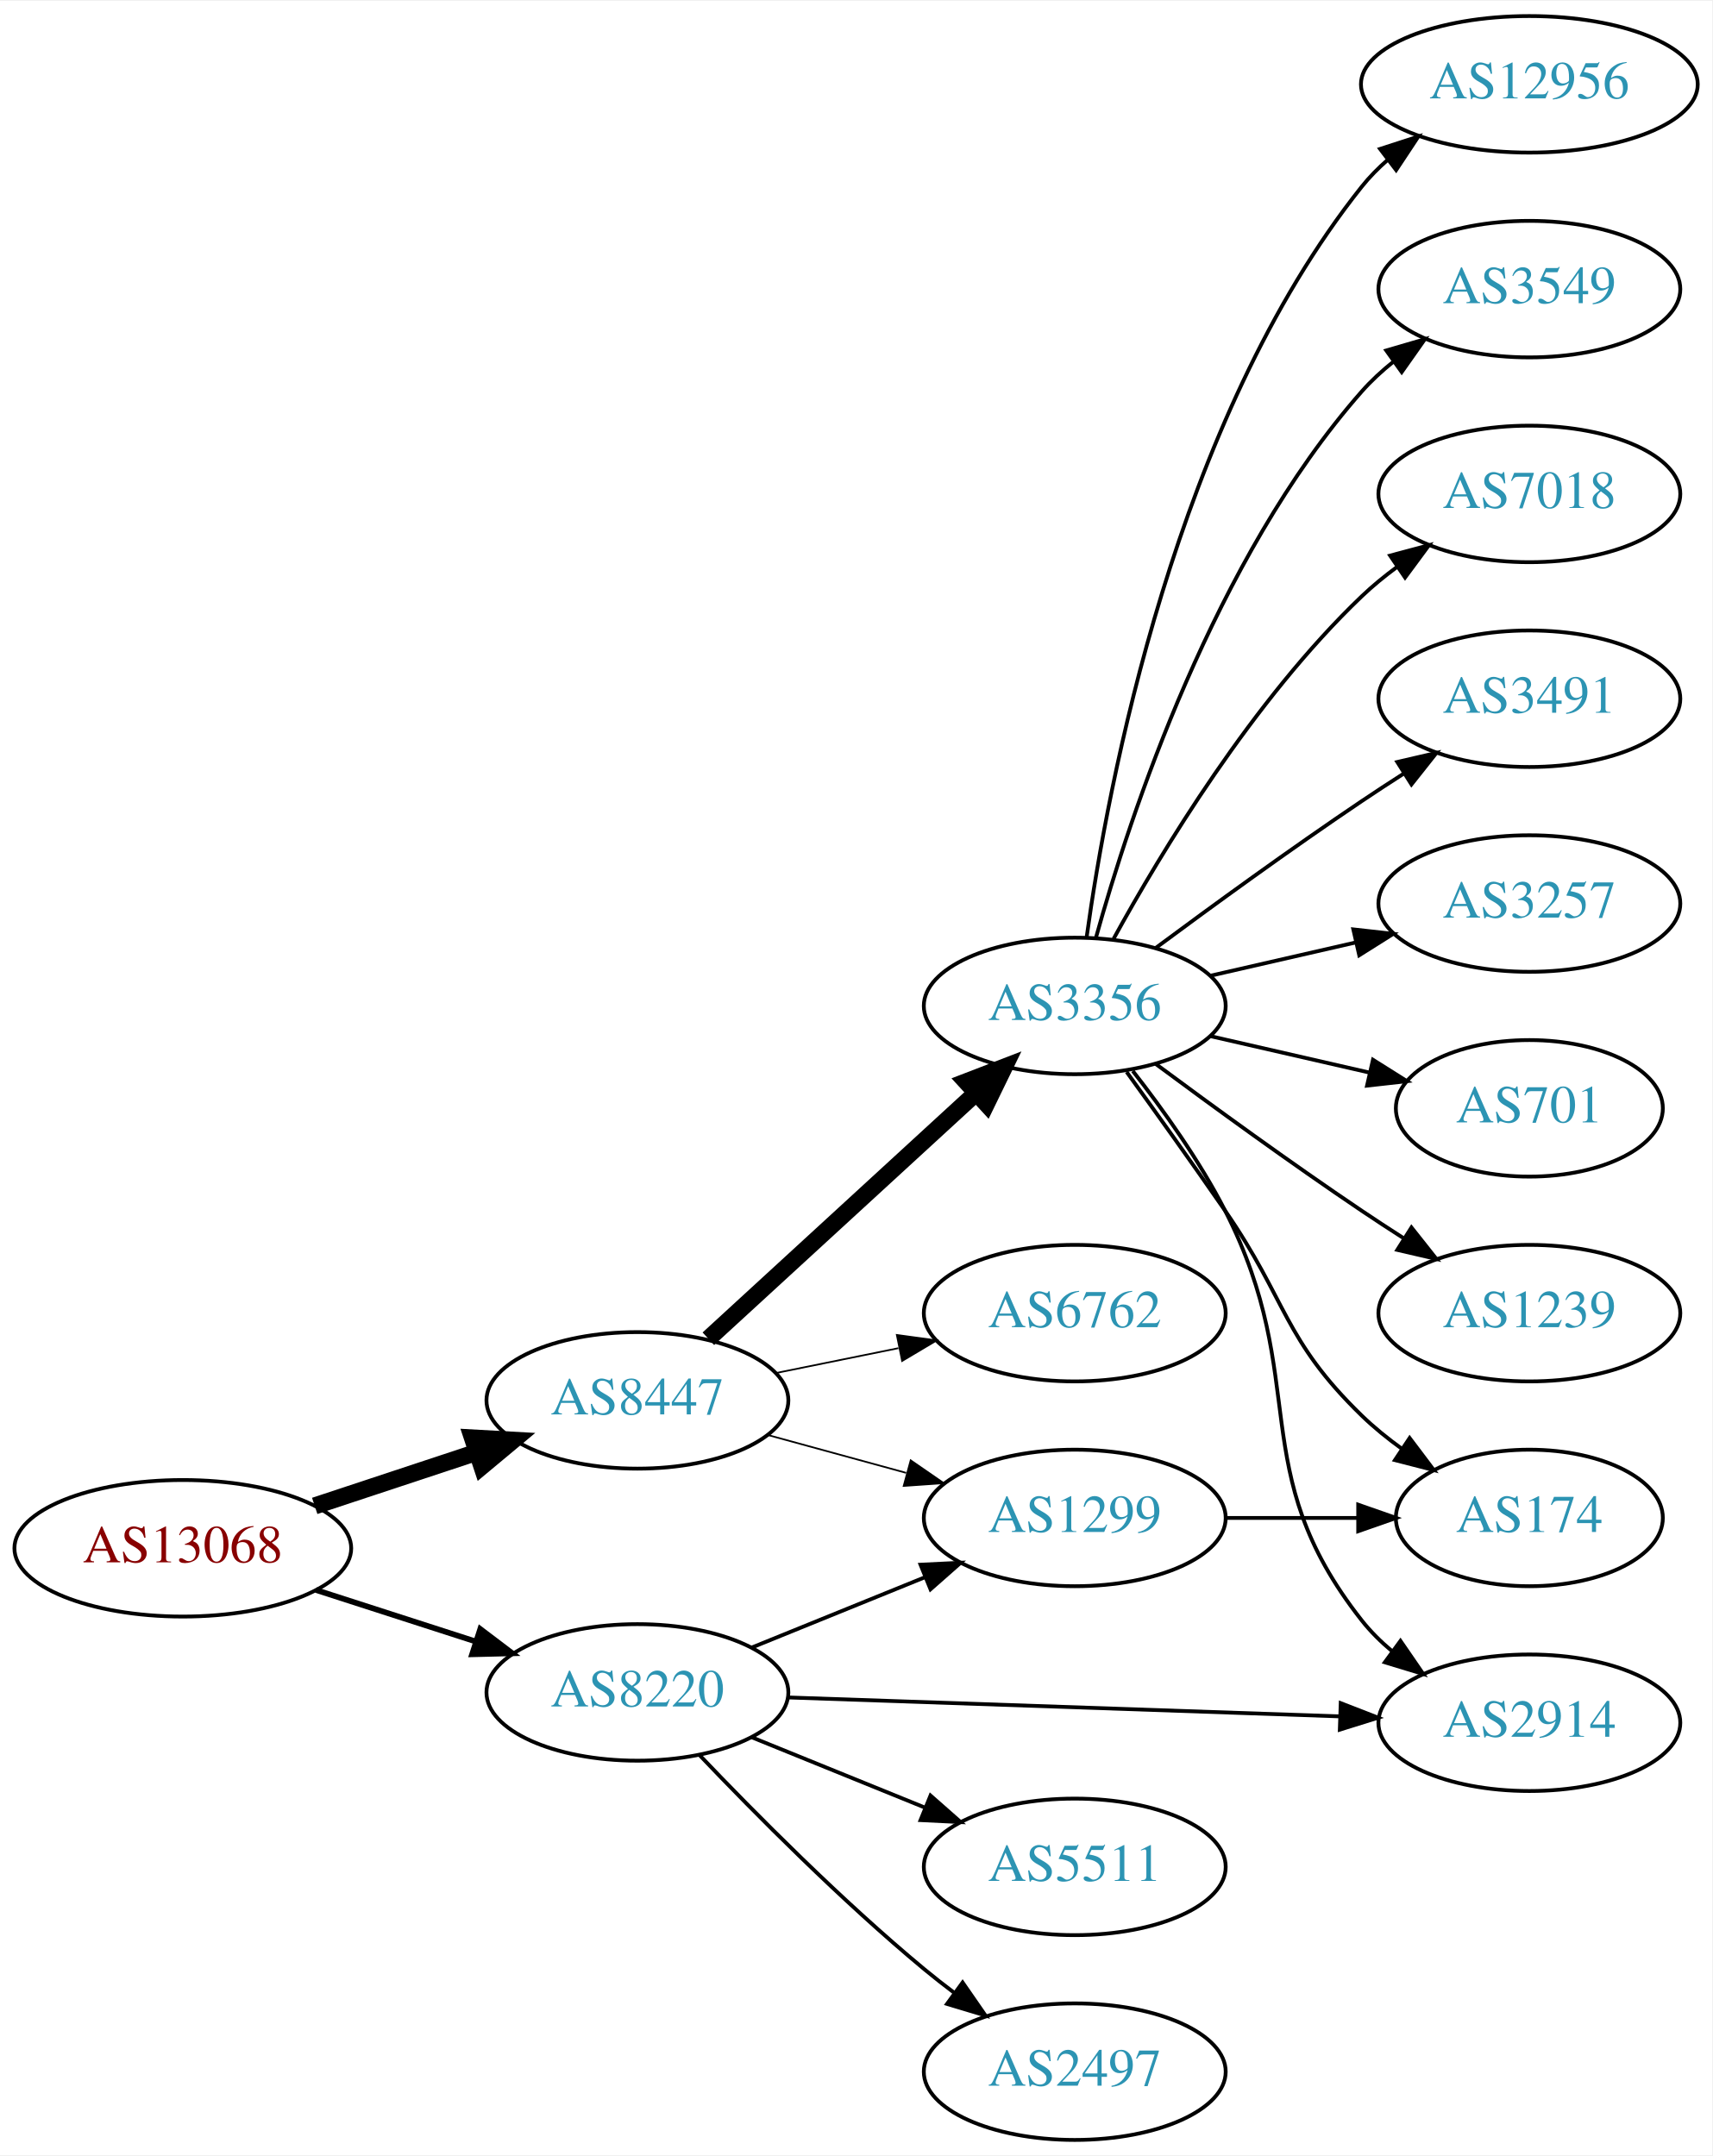
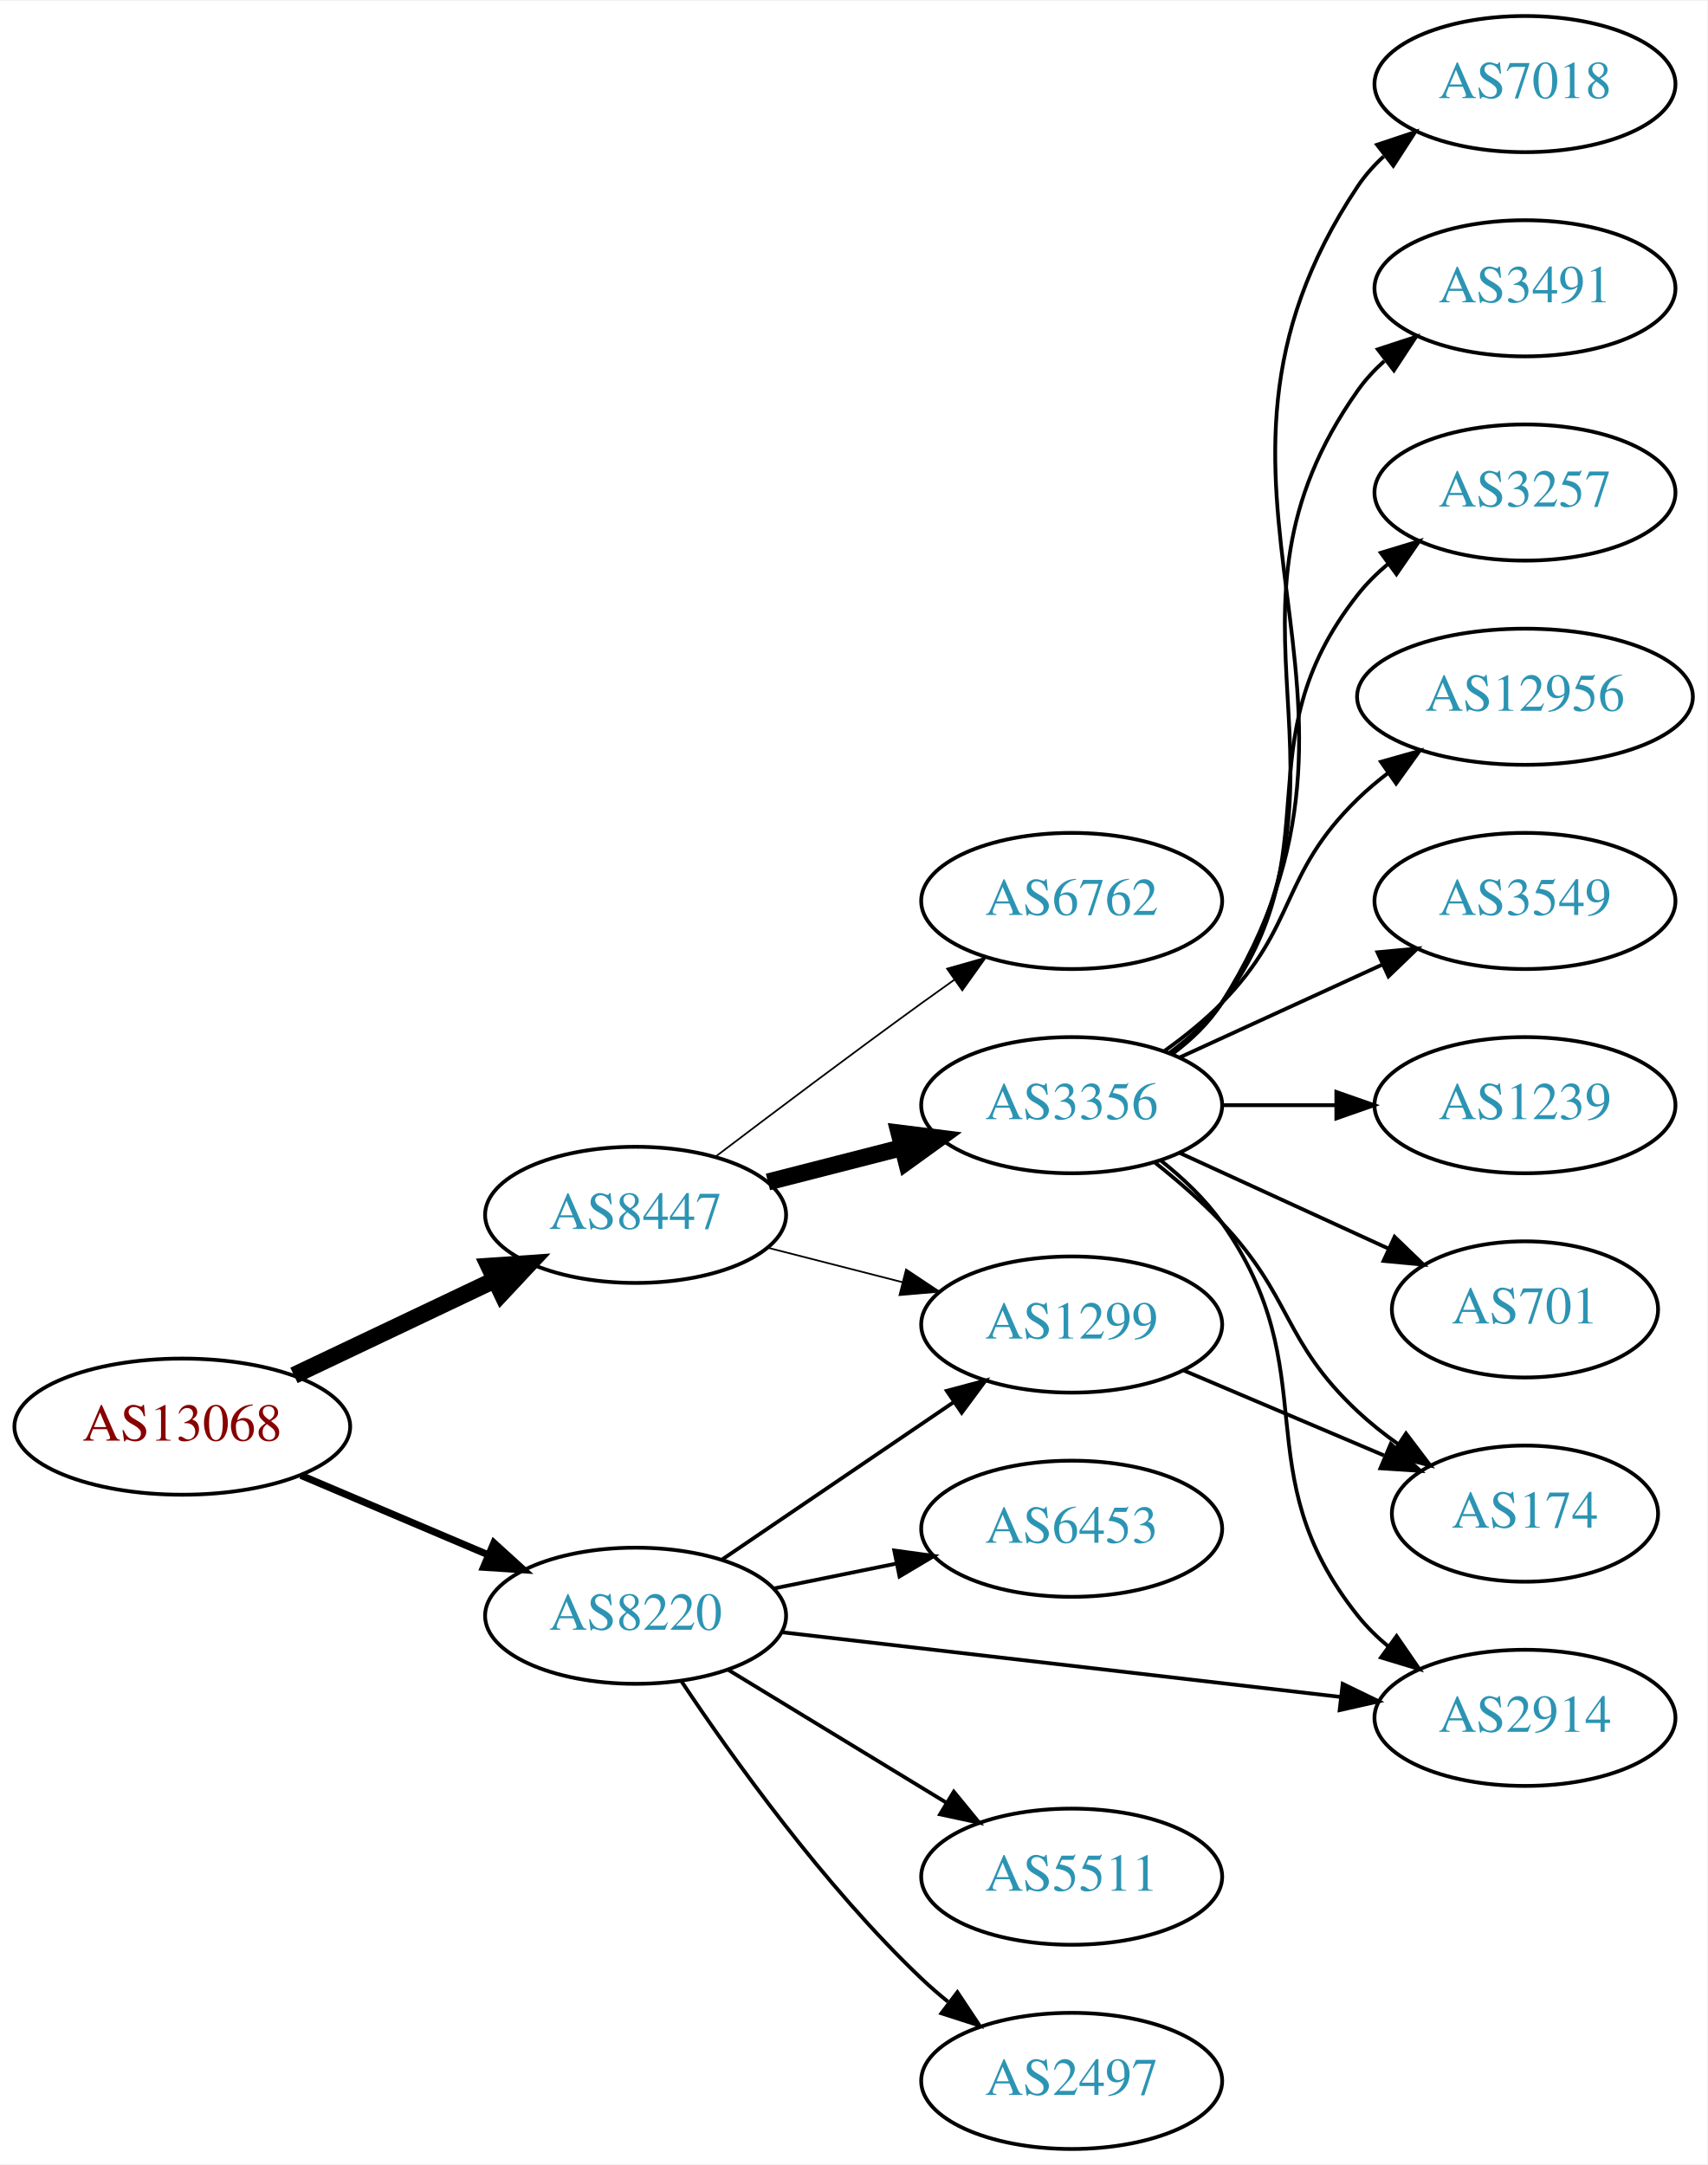
- <svg xmlns="http://www.w3.org/2000/svg" xmlns:xlink="http://www.w3.org/1999/xlink" width="451pt" height="568pt" viewBox="0.00 0.00 451.37 568.00">
-   <g id="graph0" class="graph" transform="scale(1 1) rotate(0) translate(4 564)">
-     <polygon fill="white" stroke="none" points="-4,4 -4,-564 447.37,-564 447.37,4 -4,4" />
+ <svg xmlns="http://www.w3.org/2000/svg" xmlns:xlink="http://www.w3.org/1999/xlink" width="451pt" height="572pt" viewBox="0.00 0.00 451.37 572.00">
+   <g id="graph0" class="graph" transform="scale(1 1) rotate(0) translate(4 568)">
+     <polygon fill="white" stroke="none" points="-4,4 -4,-568 447.37,-568 447.37,4 -4,4" />
    <g id="node1" class="node">
      <g id="a_node1">
        <a xlink:href="/asn/13068" xlink:title="AS13068 ~ Wiener Borse AG [AT]">
-           <ellipse fill="#ffffff" stroke="black" cx="44.196" cy="-156" rx="44.393" ry="18" />
-           <text text-anchor="middle" x="44.196" y="-152.3" font-family="Times,serif" font-size="14.00" fill="#880000">AS13068</text>
+           <ellipse fill="#ffffff" stroke="black" cx="44.196" cy="-191" rx="44.393" ry="18" />
+           <text text-anchor="middle" x="44.196" y="-187.3" font-family="Times,serif" font-size="14.00" fill="#880000">AS13068</text>
        </a>
      </g>
    </g>
    <g id="node2" class="node">
      <g id="a_node2">
        <a xlink:href="/asn/8220" xlink:title="AS8220 ~ COLT [GB]">
-           <ellipse fill="#ffffff" stroke="black" cx="164.039" cy="-118" rx="39.794" ry="18" />
-           <text text-anchor="middle" x="164.039" y="-114.3" font-family="Times,serif" font-size="14.00" fill="#2c94b3">AS8220</text>
+           <ellipse fill="#ffffff" stroke="black" cx="164.039" cy="-141" rx="39.794" ry="18" />
+           <text text-anchor="middle" x="164.039" y="-137.3" font-family="Times,serif" font-size="14.00" fill="#2c94b3">AS8220</text>
        </a>
      </g>
    </g>
    <g id="edge1" class="edge">
-       <path fill="none" stroke="black" stroke-width="1.5" d="M79.281,-145.009C92.409,-140.776 107.55,-135.893 121.318,-131.454" />
-       <polygon fill="black" stroke="black" stroke-width="1.5" points="122.608,-134.715 131.052,-128.315 120.46,-128.053 122.608,-134.715" />
+       <path fill="none" stroke="black" stroke-width="1.875" d="M75.543,-178.124C90.566,-171.75 108.857,-163.989 124.824,-157.214" />
+       <polygon fill="black" stroke="black" stroke-width="1.875" points="126.577,-160.272 134.416,-153.144 123.843,-153.828 126.577,-160.272" />
    </g>
    <g id="node3" class="node">
      <g id="a_node3">
        <a xlink:href="/asn/8447" xlink:title="AS8447 ~ A1 Telekom Austria AG [AT]">
-           <ellipse fill="#ffffff" stroke="black" cx="164.039" cy="-195" rx="39.794" ry="18" />
-           <text text-anchor="middle" x="164.039" y="-191.3" font-family="Times,serif" font-size="14.00" fill="#2c94b3">AS8447</text>
+           <ellipse fill="#ffffff" stroke="black" cx="164.039" cy="-247" rx="39.794" ry="18" />
+           <text text-anchor="middle" x="164.039" y="-243.3" font-family="Times,serif" font-size="14.00" fill="#2c94b3">AS8447</text>
        </a>
      </g>
    </g>
    <g id="edge2" class="edge">
-       <path fill="none" stroke="black" stroke-width="4.5" d="M78.965,-167.176C92.209,-171.559 107.541,-176.633 121.456,-181.238" />
-       <polygon fill="black" stroke="black" stroke-width="4.5" points="120.557,-185.088 131.288,-184.492 123.032,-177.612 120.557,-185.088" />
+       <path fill="none" stroke="black" stroke-width="4.5" d="M73.722,-204.556C89.7,-212.149 109.784,-221.693 126.858,-229.807" />
+       <polygon fill="black" stroke="black" stroke-width="4.5" points="125.267,-233.41 135.989,-234.146 128.647,-226.297 125.267,-233.41" />
    </g>
    <g id="node4" class="node">
      <g id="a_node4">
-         <a xlink:href="/asn/2914" xlink:title="AS2914 ~ NTT America, Inc. [US]">
-           <ellipse fill="#ffffff" stroke="black" cx="399.174" cy="-110" rx="39.794" ry="18" />
-           <text text-anchor="middle" x="399.174" y="-106.3" font-family="Times,serif" font-size="14.00" fill="#2c94b3">AS2914</text>
+         <a xlink:href="/asn/1299" xlink:title="AS1299 ~ Telia Carrier [EU]">
+           <ellipse fill="#ffffff" stroke="black" cx="279.332" cy="-218" rx="39.794" ry="18" />
+           <text text-anchor="middle" x="279.332" y="-214.3" font-family="Times,serif" font-size="14.00" fill="#2c94b3">AS1299</text>
        </a>
      </g>
    </g>
    <g id="edge3" class="edge">
-       <path fill="none" stroke="black" d="M203.798,-116.67C243.714,-115.3 306.032,-113.162 349.304,-111.677" />
-       <polygon fill="black" stroke="black" points="349.448,-115.174 359.322,-111.333 349.208,-108.178 349.448,-115.174" />
+       <path fill="none" stroke="black" d="M186.883,-155.846C204.28,-167.67 228.827,-184.354 248.11,-197.46" />
+       <polygon fill="black" stroke="black" points="246.317,-200.473 256.555,-203.199 250.251,-194.683 246.317,-200.473" />
    </g>
    <g id="node5" class="node">
      <g id="a_node5">
+         <a xlink:href="/asn/5511" xlink:title="AS5511 ~ Orange S.A. [FR]">
+           <ellipse fill="#ffffff" stroke="black" cx="279.332" cy="-72" rx="39.794" ry="18" />
+           <text text-anchor="middle" x="279.332" y="-68.3" font-family="Times,serif" font-size="14.00" fill="#2c94b3">AS5511</text>
+         </a>
+       </g>
+     </g>
+     <g id="edge4" class="edge">
+       <path fill="none" stroke="black" d="M188.513,-126.703C205.223,-116.526 227.878,-102.728 246.255,-91.536" />
+       <polygon fill="black" stroke="black" points="248.167,-94.469 254.887,-86.278 244.526,-88.491 248.167,-94.469" />
+     </g>
+     <g id="node6" class="node">
+       <g id="a_node6">
        <a xlink:href="/asn/2497" xlink:title="AS2497 ~ Internet Initiative Japan Inc. [JP]">
          <ellipse fill="#ffffff" stroke="black" cx="279.332" cy="-18" rx="39.794" ry="18" />
          <text text-anchor="middle" x="279.332" y="-14.3" font-family="Times,serif" font-size="14.00" fill="#2c94b3">AS2497</text>
        </a>
      </g>
    </g>
-     <g id="edge4" class="edge">
-       <path fill="none" stroke="black" d="M180.344,-101.545C194.957,-86.204 217.913,-63.044 239.685,-45 242.206,-42.911 244.882,-40.816 247.604,-38.767" />
-       <polygon fill="black" stroke="black" points="249.765,-41.523 255.797,-32.813 245.65,-35.861 249.765,-41.523" />
-     </g>
-     <g id="node6" class="node">
-       <g id="a_node6">
-         <a xlink:href="/asn/1299" xlink:title="AS1299 ~ Telia Carrier [EU]">
-           <ellipse fill="#ffffff" stroke="black" cx="279.332" cy="-164" rx="39.794" ry="18" />
-           <text text-anchor="middle" x="279.332" y="-160.3" font-family="Times,serif" font-size="14.00" fill="#2c94b3">AS1299</text>
-         </a>
-       </g>
-     </g>
    <g id="edge5" class="edge">
-       <path fill="none" stroke="black" d="M194.214,-129.846C208.09,-135.48 224.867,-142.292 239.776,-148.346" />
-       <polygon fill="black" stroke="black" points="238.673,-151.675 249.255,-152.194 241.306,-145.189 238.673,-151.675" />
+       <path fill="none" stroke="black" d="M176.081,-123.789C189.573,-103.542 213.82,-69.576 239.685,-45 241.855,-42.939 244.193,-40.916 246.607,-38.961" />
+       <polygon fill="black" stroke="black" points="249.112,-41.455 254.974,-32.63 244.888,-35.873 249.112,-41.455" />
    </g>
    <g id="node7" class="node">
      <g id="a_node7">
-         <a xlink:href="/asn/5511" xlink:title="AS5511 ~ Orange S.A. [FR]">
-           <ellipse fill="#ffffff" stroke="black" cx="279.332" cy="-72" rx="39.794" ry="18" />
-           <text text-anchor="middle" x="279.332" y="-68.3" font-family="Times,serif" font-size="14.00" fill="#2c94b3">AS5511</text>
+         <a xlink:href="/asn/2914" xlink:title="AS2914 ~ NTT America, Inc. [US]">
+           <ellipse fill="#ffffff" stroke="black" cx="399.174" cy="-114" rx="39.794" ry="18" />
+           <text text-anchor="middle" x="399.174" y="-110.3" font-family="Times,serif" font-size="14.00" fill="#2c94b3">AS2914</text>
        </a>
      </g>
    </g>
    <g id="edge6" class="edge">
-       <path fill="none" stroke="black" d="M194.214,-106.154C208.09,-100.52 224.867,-93.708 239.776,-87.654" />
-       <polygon fill="black" stroke="black" points="241.306,-90.811 249.255,-83.806 238.673,-84.325 241.306,-90.811" />
-     </g>
-     <g id="edge9" class="edge">
-       <path fill="none" stroke="black" stroke-width="0.45" d="M198.418,-185.867C209.84,-182.741 222.79,-179.198 234.889,-175.887" />
-       <polygon fill="black" stroke="black" stroke-width="0.45" points="236.078,-179.19 244.8,-173.175 234.231,-172.439 236.078,-179.19" />
+       <path fill="none" stroke="black" d="M202.755,-136.632C242.962,-131.976 306.729,-124.59 350.415,-119.531" />
+       <polygon fill="black" stroke="black" points="350.981,-122.989 360.512,-118.362 350.176,-116.036 350.981,-122.989" />
    </g>
    <g id="node8" class="node">
      <g id="a_node8">
-         <a xlink:href="/asn/6762" xlink:title="AS6762 ~ TELECOM ITALIA SPARKLE S.p.A. [IT]">
-           <ellipse fill="#ffffff" stroke="black" cx="279.332" cy="-218" rx="39.794" ry="18" />
-           <text text-anchor="middle" x="279.332" y="-214.3" font-family="Times,serif" font-size="14.00" fill="#2c94b3">AS6762</text>
+         <a xlink:href="/asn/6453" xlink:title="AS6453 ~ TATA COMMUNICATIONS (AMERICA) INC [US]">
+           <ellipse fill="#ffffff" stroke="black" cx="279.332" cy="-164" rx="39.794" ry="18" />
+           <text text-anchor="middle" x="279.332" y="-160.3" font-family="Times,serif" font-size="14.00" fill="#2c94b3">AS6453</text>
        </a>
      </g>
    </g>
    <g id="edge7" class="edge">
-       <path fill="none" stroke="black" stroke-width="0.45" d="M200.574,-202.214C210.803,-204.291 222.104,-206.585 232.846,-208.766" />
-       <polygon fill="black" stroke="black" stroke-width="0.45" points="232.425,-212.252 242.922,-210.811 233.818,-205.392 232.425,-212.252" />
+       <path fill="none" stroke="black" d="M200.574,-148.214C210.803,-150.291 222.104,-152.585 232.846,-154.766" />
+       <polygon fill="black" stroke="black" points="232.425,-158.252 242.922,-156.811 233.818,-151.392 232.425,-158.252" />
+     </g>
+     <g id="edge9" class="edge">
+       <path fill="none" stroke="black" stroke-width="0.45" d="M199.03,-238.299C210.233,-235.432 222.85,-232.202 234.671,-229.176" />
+       <polygon fill="black" stroke="black" stroke-width="0.45" points="235.544,-232.565 244.364,-226.695 233.808,-225.784 235.544,-232.565" />
    </g>
    <g id="node9" class="node">
      <g id="a_node9">
        <a xlink:href="/asn/3356" xlink:title="AS3356 ~ Level 3 Parent, LLC [US]">
-           <ellipse fill="#ffffff" stroke="black" cx="279.332" cy="-299" rx="39.794" ry="18" />
-           <text text-anchor="middle" x="279.332" y="-295.3" font-family="Times,serif" font-size="14.00" fill="#2c94b3">AS3356</text>
+           <ellipse fill="#ffffff" stroke="black" cx="279.332" cy="-276" rx="39.794" ry="18" />
+           <text text-anchor="middle" x="279.332" y="-272.3" font-family="Times,serif" font-size="14.00" fill="#2c94b3">AS3356</text>
        </a>
      </g>
    </g>
    <g id="edge8" class="edge">
-       <path fill="none" stroke="black" stroke-width="4.5" d="M182.741,-211.25C201.697,-228.651 231.93,-256.404 253.313,-276.034" />
-       <polygon fill="black" stroke="black" stroke-width="4.5" points="250.724,-279.002 260.754,-282.864 256.05,-273.201 250.724,-279.002" />
+       <path fill="none" stroke="black" stroke-width="4.5" d="M199.03,-255.701C210.233,-258.568 222.85,-261.798 234.671,-264.824" />
+       <polygon fill="black" stroke="black" stroke-width="4.5" points="233.7,-268.64 244.364,-267.305 235.653,-261.011 233.7,-268.64" />
+     </g>
+     <g id="node10" class="node">
+       <g id="a_node10">
+         <a xlink:href="/asn/6762" xlink:title="AS6762 ~ TELECOM ITALIA SPARKLE S.p.A. [IT]">
+           <ellipse fill="#ffffff" stroke="black" cx="279.332" cy="-330" rx="39.794" ry="18" />
+           <text text-anchor="middle" x="279.332" y="-326.3" font-family="Times,serif" font-size="14.00" fill="#2c94b3">AS6762</text>
+         </a>
+       </g>
+     </g>
+     <g id="edge10" class="edge">
+       <path fill="none" stroke="black" stroke-width="0.45" d="M185.178,-262.398C200.123,-273.753 221.052,-289.508 239.685,-303 242.488,-305.03 245.419,-307.125 248.36,-309.21" />
+       <polygon fill="black" stroke="black" stroke-width="0.45" points="246.382,-312.098 256.574,-314.991 250.411,-306.373 246.382,-312.098" />
+     </g>
+     <g id="node15" class="node">
+       <g id="a_node15">
+         <a xlink:href="/asn/174" xlink:title="AS174 ~ Cogent Communications [US]">
+           <ellipse fill="#ffffff" stroke="black" cx="399.174" cy="-168" rx="35.194" ry="18" />
+           <text text-anchor="middle" x="399.174" y="-164.3" font-family="Times,serif" font-size="14.00" fill="#2c94b3">AS174</text>
+         </a>
+       </g>
+     </g>
+     <g id="edge20" class="edge">
+       <path fill="none" stroke="black" d="M308.858,-205.896C324.802,-199.132 344.834,-190.632 361.885,-183.397" />
+       <polygon fill="black" stroke="black" points="363.687,-186.435 371.526,-179.307 360.953,-179.991 363.687,-186.435" />
+     </g>
+     <g id="edge11" class="edge">
+       <path fill="none" stroke="black" d="M302.784,-261.464C308.688,-256.783 314.617,-251.187 318.978,-245 347.159,-205.021 324.5,-179.257 354.978,-141 357.32,-138.06 360.075,-135.352 363.041,-132.881" />
+       <polygon fill="black" stroke="black" points="365.233,-135.614 371.248,-126.891 361.107,-129.959 365.233,-135.614" />
+     </g>
+     <g id="node11" class="node">
+       <g id="a_node11">
+         <a xlink:href="/asn/701" xlink:title="AS701 ~ UUNET [US]">
+           <ellipse fill="#ffffff" stroke="black" cx="399.174" cy="-222" rx="35.194" ry="18" />
+           <text text-anchor="middle" x="399.174" y="-218.3" font-family="Times,serif" font-size="14.00" fill="#2c94b3">AS701</text>
+         </a>
+       </g>
+     </g>
+     <g id="edge12" class="edge">
+       <path fill="none" stroke="black" d="M307.96,-263.339C324.377,-255.817 345.358,-246.202 362.955,-238.139" />
+       <polygon fill="black" stroke="black" points="364.7,-241.189 372.332,-233.842 361.783,-234.826 364.7,-241.189" />
    </g>
    <g id="node12" class="node">
      <g id="a_node12">
-         <a xlink:href="/asn/174" xlink:title="AS174 ~ Cogent Communications [US]">
-           <ellipse fill="#ffffff" stroke="black" cx="399.174" cy="-164" rx="35.194" ry="18" />
-           <text text-anchor="middle" x="399.174" y="-160.3" font-family="Times,serif" font-size="14.00" fill="#2c94b3">AS174</text>
-         </a>
-       </g>
-     </g>
-     <g id="edge19" class="edge">
-       <path fill="none" stroke="black" d="M319.244,-164C330.331,-164 342.491,-164 353.873,-164" />
-       <polygon fill="black" stroke="black" points="354.055,-167.5 364.055,-164 354.055,-160.5 354.055,-167.5" />
-     </g>
-     <g id="edge15" class="edge">
-       <path fill="none" stroke="black" d="M294.628,-281.86C302.614,-271.647 312.276,-258.147 318.978,-245 341.958,-199.923 323.679,-176.754 354.978,-137 357.303,-134.047 360.047,-131.33 363.006,-128.853" />
-       <polygon fill="black" stroke="black" points="365.199,-131.585 371.203,-122.855 361.065,-125.936 365.199,-131.585" />
-     </g>
-     <g id="node10" class="node">
-       <g id="a_node10">
-         <a xlink:href="/asn/1239" xlink:title="AS1239 ~ Sprint [US]">
-           <ellipse fill="#ffffff" stroke="black" cx="399.174" cy="-218" rx="39.794" ry="18" />
-           <text text-anchor="middle" x="399.174" y="-214.3" font-family="Times,serif" font-size="14.00" fill="#2c94b3">AS1239</text>
-         </a>
-       </g>
-     </g>
-     <g id="edge10" class="edge">
-       <path fill="none" stroke="black" d="M300.662,-283.723C315.524,-272.696 336.269,-257.593 354.978,-245 358.527,-242.611 362.277,-240.161 366.026,-237.758" />
-       <polygon fill="black" stroke="black" points="368.094,-240.591 374.674,-232.288 364.352,-234.675 368.094,-240.591" />
-     </g>
-     <g id="node11" class="node">
-       <g id="a_node11">
-         <a xlink:href="/asn/12956" xlink:title="AS12956 ~ TELXIUS [ES]">
-           <ellipse fill="#ffffff" stroke="black" cx="399.174" cy="-542" rx="44.393" ry="18" />
-           <text text-anchor="middle" x="399.174" y="-538.3" font-family="Times,serif" font-size="14.00" fill="#2c94b3">AS12956</text>
-         </a>
-       </g>
-     </g>
-     <g id="edge11" class="edge">
-       <path fill="none" stroke="black" d="M282.471,-317.17C287.971,-356.974 305.797,-453.233 354.978,-515 357.016,-517.56 359.368,-519.944 361.899,-522.149" />
-       <polygon fill="black" stroke="black" points="359.82,-524.965 369.901,-528.227 364.054,-519.391 359.82,-524.965" />
-     </g>
-     <g id="edge12" class="edge">
-       <path fill="none" stroke="black" d="M293.011,-281.594C300.626,-271.063 310.459,-257.33 318.978,-245 335.374,-221.269 334.285,-211.094 354.978,-191 358.206,-187.866 361.857,-184.911 365.635,-182.188" />
-       <polygon fill="black" stroke="black" points="367.614,-185.075 373.995,-176.617 363.732,-179.25 367.614,-185.075" />
+         <a xlink:href="/asn/7018" xlink:title="AS7018 ~ AT&amp;T Services, Inc. [US]">
+           <ellipse fill="#ffffff" stroke="black" cx="399.174" cy="-546" rx="39.794" ry="18" />
+           <text text-anchor="middle" x="399.174" y="-542.3" font-family="Times,serif" font-size="14.00" fill="#2c94b3">AS7018</text>
+         </a>
+       </g>
+     </g>
+     <g id="edge13" class="edge">
+       <path fill="none" stroke="black" d="M305.858,-289.472C310.903,-293.223 315.658,-297.74 318.978,-303 370.928,-385.3 300.94,-438.056 354.978,-519 356.893,-521.869 359.227,-524.49 361.808,-526.872" />
+       <polygon fill="black" stroke="black" points="360.071,-529.954 370.12,-533.313 364.359,-524.421 360.071,-529.954" />
    </g>
    <g id="node13" class="node">
      <g id="a_node13">
-         <a xlink:href="/asn/3549" xlink:title="AS3549 ~ Level 3 Parent, LLC [US]">
-           <ellipse fill="#ffffff" stroke="black" cx="399.174" cy="-488" rx="39.794" ry="18" />
-           <text text-anchor="middle" x="399.174" y="-484.3" font-family="Times,serif" font-size="14.00" fill="#2c94b3">AS3549</text>
-         </a>
-       </g>
-     </g>
-     <g id="edge13" class="edge">
-       <path fill="none" stroke="black" d="M284.904,-316.946C293.81,-348.995 316.094,-416.842 354.978,-461 357.462,-463.821 360.312,-466.449 363.337,-468.871" />
-       <polygon fill="black" stroke="black" points="361.455,-471.828 371.627,-474.791 365.523,-466.131 361.455,-471.828" />
+         <a xlink:href="/asn/3491" xlink:title="AS3491 ~ PCCW Global, Inc. [US]">
+           <ellipse fill="#ffffff" stroke="black" cx="399.174" cy="-492" rx="39.794" ry="18" />
+           <text text-anchor="middle" x="399.174" y="-488.3" font-family="Times,serif" font-size="14.00" fill="#2c94b3">AS3491</text>
+         </a>
+       </g>
+     </g>
+     <g id="edge14" class="edge">
+       <path fill="none" stroke="black" d="M305.651,-289.607C310.707,-293.351 315.518,-297.831 318.978,-303 360.003,-364.294 312.399,-404.775 354.978,-465 356.969,-467.816 359.356,-470.401 361.972,-472.76" />
+       <polygon fill="black" stroke="black" points="360.271,-475.865 370.34,-479.162 364.525,-470.306 360.271,-475.865" />
    </g>
    <g id="node14" class="node">
      <g id="a_node14">
-         <a xlink:href="/asn/7018" xlink:title="AS7018 ~ AT&amp;T Services, Inc. [US]">
-           <ellipse fill="#ffffff" stroke="black" cx="399.174" cy="-434" rx="39.794" ry="18" />
-           <text text-anchor="middle" x="399.174" y="-430.3" font-family="Times,serif" font-size="14.00" fill="#2c94b3">AS7018</text>
-         </a>
-       </g>
-     </g>
-     <g id="edge14" class="edge">
-       <path fill="none" stroke="black" d="M289.573,-316.713C302.118,-339.561 326.295,-379.611 354.978,-407 357.846,-409.739 361.035,-412.347 364.344,-414.785" />
-       <polygon fill="black" stroke="black" points="362.468,-417.742 372.704,-420.477 366.407,-411.956 362.468,-417.742" />
-     </g>
-     <g id="node15" class="node">
-       <g id="a_node15">
-         <a xlink:href="/asn/3491" xlink:title="AS3491 ~ PCCW Global, Inc. [US]">
-           <ellipse fill="#ffffff" stroke="black" cx="399.174" cy="-380" rx="39.794" ry="18" />
-           <text text-anchor="middle" x="399.174" y="-376.3" font-family="Times,serif" font-size="14.00" fill="#2c94b3">AS3491</text>
-         </a>
-       </g>
+         <a xlink:href="/asn/3257" xlink:title="AS3257 ~ GTT [DE]">
+           <ellipse fill="#ffffff" stroke="black" cx="399.174" cy="-438" rx="39.794" ry="18" />
+           <text text-anchor="middle" x="399.174" y="-434.3" font-family="Times,serif" font-size="14.00" fill="#2c94b3">AS3257</text>
+         </a>
+       </g>
+     </g>
+     <g id="edge15" class="edge">
+       <path fill="none" stroke="black" d="M305.262,-289.882C310.338,-293.611 315.256,-298.016 318.978,-303 349.249,-343.542 323.679,-371.246 354.978,-411 357.303,-413.953 360.047,-416.67 363.006,-419.147" />
+       <polygon fill="black" stroke="black" points="361.065,-422.064 371.203,-425.145 365.199,-416.415 361.065,-422.064" />
    </g>
    <g id="edge16" class="edge">
-       <path fill="none" stroke="black" d="M300.662,-314.277C315.524,-325.304 336.269,-340.407 354.978,-353 358.527,-355.389 362.277,-357.839 366.026,-360.242" />
-       <polygon fill="black" stroke="black" points="364.352,-363.325 374.674,-365.712 368.094,-357.409 364.352,-363.325" />
+       <path fill="none" stroke="black" d="M301.284,-260.882C307.29,-256.113 313.648,-250.614 318.978,-245 337.831,-225.14 334.993,-213.719 354.978,-195 358.262,-191.924 361.946,-189.005 365.743,-186.301" />
+       <polygon fill="black" stroke="black" points="367.718,-189.19 374.12,-180.748 363.851,-183.355 367.718,-189.19" />
    </g>
    <g id="node16" class="node">
      <g id="a_node16">
-         <a xlink:href="/asn/3257" xlink:title="AS3257 ~ GTT [DE]">
-           <ellipse fill="#ffffff" stroke="black" cx="399.174" cy="-326" rx="39.794" ry="18" />
-           <text text-anchor="middle" x="399.174" y="-322.3" font-family="Times,serif" font-size="14.00" fill="#2c94b3">AS3257</text>
+         <a xlink:href="/asn/12956" xlink:title="AS12956 ~ TELXIUS [ES]">
+           <ellipse fill="#ffffff" stroke="black" cx="399.174" cy="-384" rx="44.393" ry="18" />
+           <text text-anchor="middle" x="399.174" y="-380.3" font-family="Times,serif" font-size="14.00" fill="#2c94b3">AS12956</text>
        </a>
      </g>
    </g>
    <g id="edge17" class="edge">
-       <path fill="none" stroke="black" d="M315.051,-306.955C327.051,-309.704 340.672,-312.825 353.364,-315.733" />
-       <polygon fill="black" stroke="black" points="352.767,-319.187 363.296,-318.009 354.33,-312.364 352.767,-319.187" />
+       <path fill="none" stroke="black" d="M303.926,-290.389C309.182,-294.148 314.513,-298.437 318.978,-303 339.151,-323.617 334.285,-336.906 354.978,-357 357.464,-359.414 360.202,-361.722 363.055,-363.9" />
+       <polygon fill="black" stroke="black" points="361.092,-366.798 371.291,-369.671 365.11,-361.066 361.092,-366.798" />
    </g>
    <g id="node17" class="node">
      <g id="a_node17">
-         <a xlink:href="/asn/701" xlink:title="AS701 ~ UUNET [US]">
-           <ellipse fill="#ffffff" stroke="black" cx="399.174" cy="-272" rx="35.194" ry="18" />
-           <text text-anchor="middle" x="399.174" y="-268.3" font-family="Times,serif" font-size="14.00" fill="#2c94b3">AS701</text>
+         <a xlink:href="/asn/3549" xlink:title="AS3549 ~ Level 3 Parent, LLC [US]">
+           <ellipse fill="#ffffff" stroke="black" cx="399.174" cy="-330" rx="39.794" ry="18" />
+           <text text-anchor="middle" x="399.174" y="-326.3" font-family="Times,serif" font-size="14.00" fill="#2c94b3">AS3549</text>
        </a>
      </g>
    </g>
    <g id="edge18" class="edge">
-       <path fill="none" stroke="black" d="M315.051,-291.045C328.143,-288.045 343.166,-284.604 356.806,-281.478" />
-       <polygon fill="black" stroke="black" points="357.948,-284.807 366.914,-279.162 356.384,-277.984 357.948,-284.807" />
+       <path fill="none" stroke="black" d="M307.96,-288.661C323.917,-295.973 344.188,-305.261 361.471,-313.181" />
+       <polygon fill="black" stroke="black" points="360.169,-316.435 370.718,-317.419 363.085,-310.071 360.169,-316.435" />
+     </g>
+     <g id="node18" class="node">
+       <g id="a_node18">
+         <a xlink:href="/asn/1239" xlink:title="AS1239 ~ Sprint [US]">
+           <ellipse fill="#ffffff" stroke="black" cx="399.174" cy="-276" rx="39.794" ry="18" />
+           <text text-anchor="middle" x="399.174" y="-272.3" font-family="Times,serif" font-size="14.00" fill="#2c94b3">AS1239</text>
+         </a>
+       </g>
+     </g>
+     <g id="edge19" class="edge">
+       <path fill="none" stroke="black" d="M319.244,-276C328.798,-276 339.147,-276 349.11,-276" />
+       <polygon fill="black" stroke="black" points="349.302,-279.5 359.302,-276 349.302,-272.5 349.302,-279.5" />
    </g>
  </g>
</svg>
